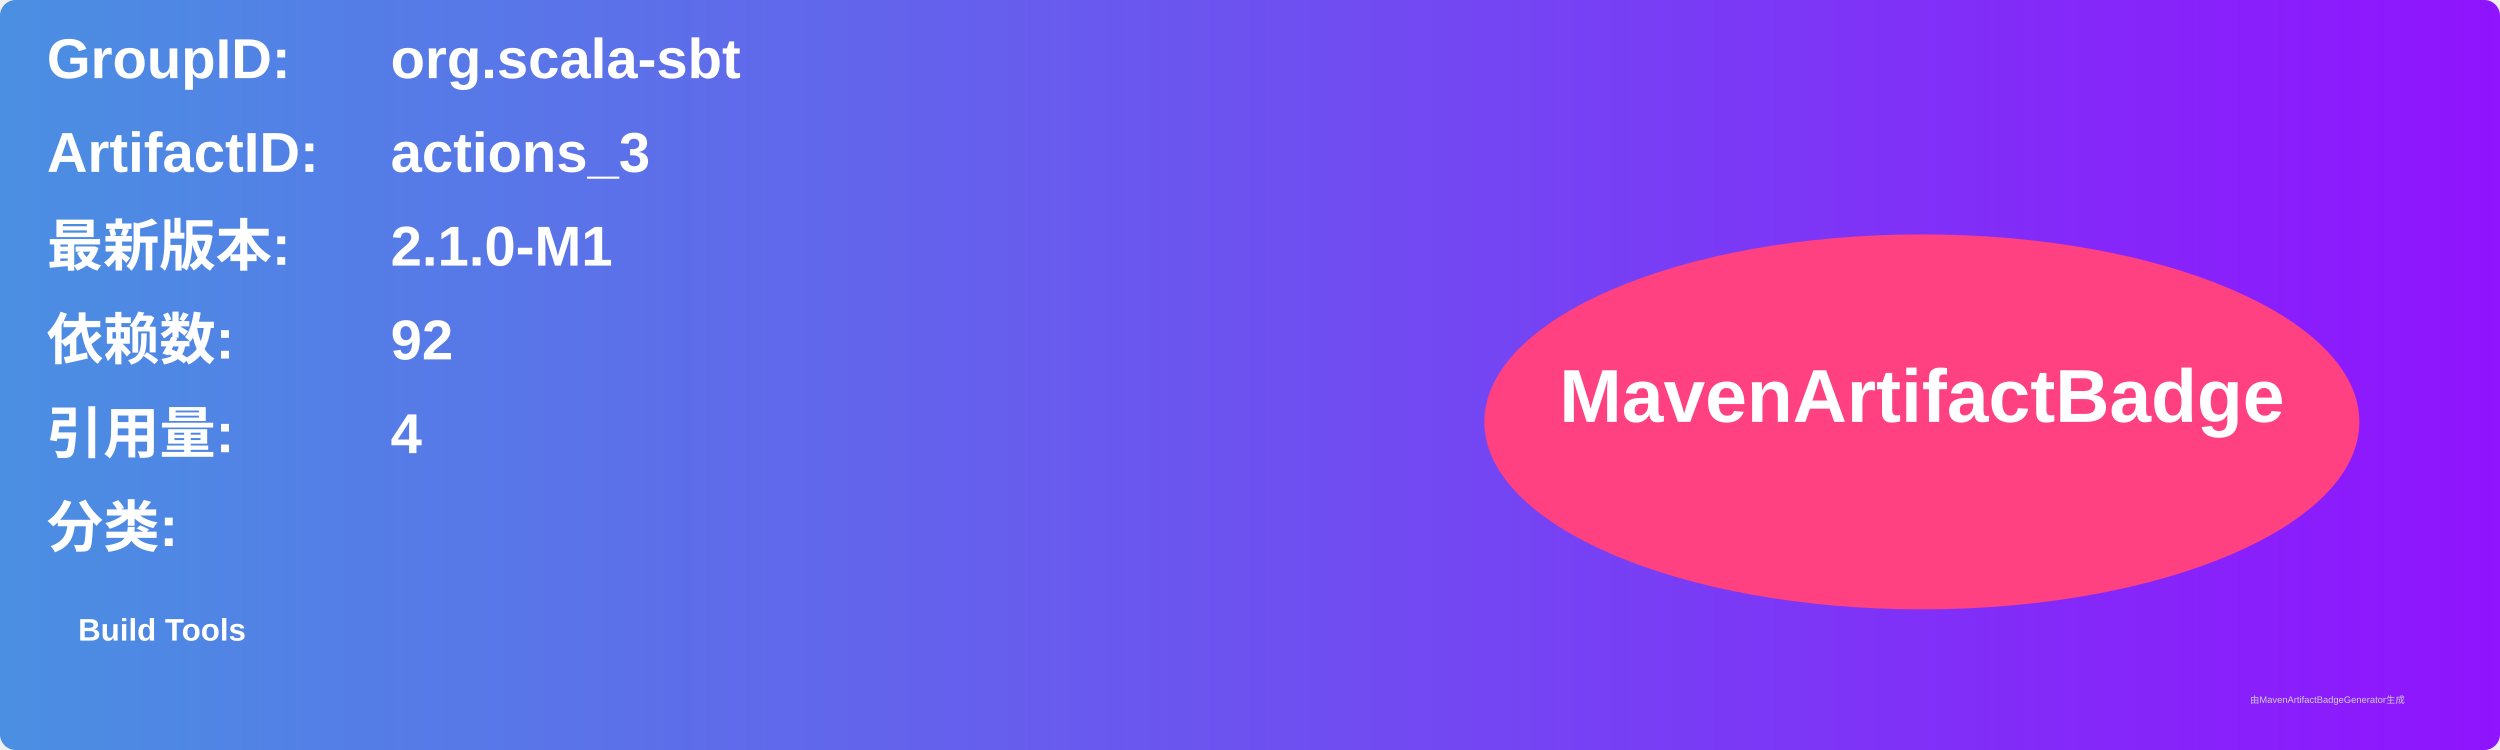
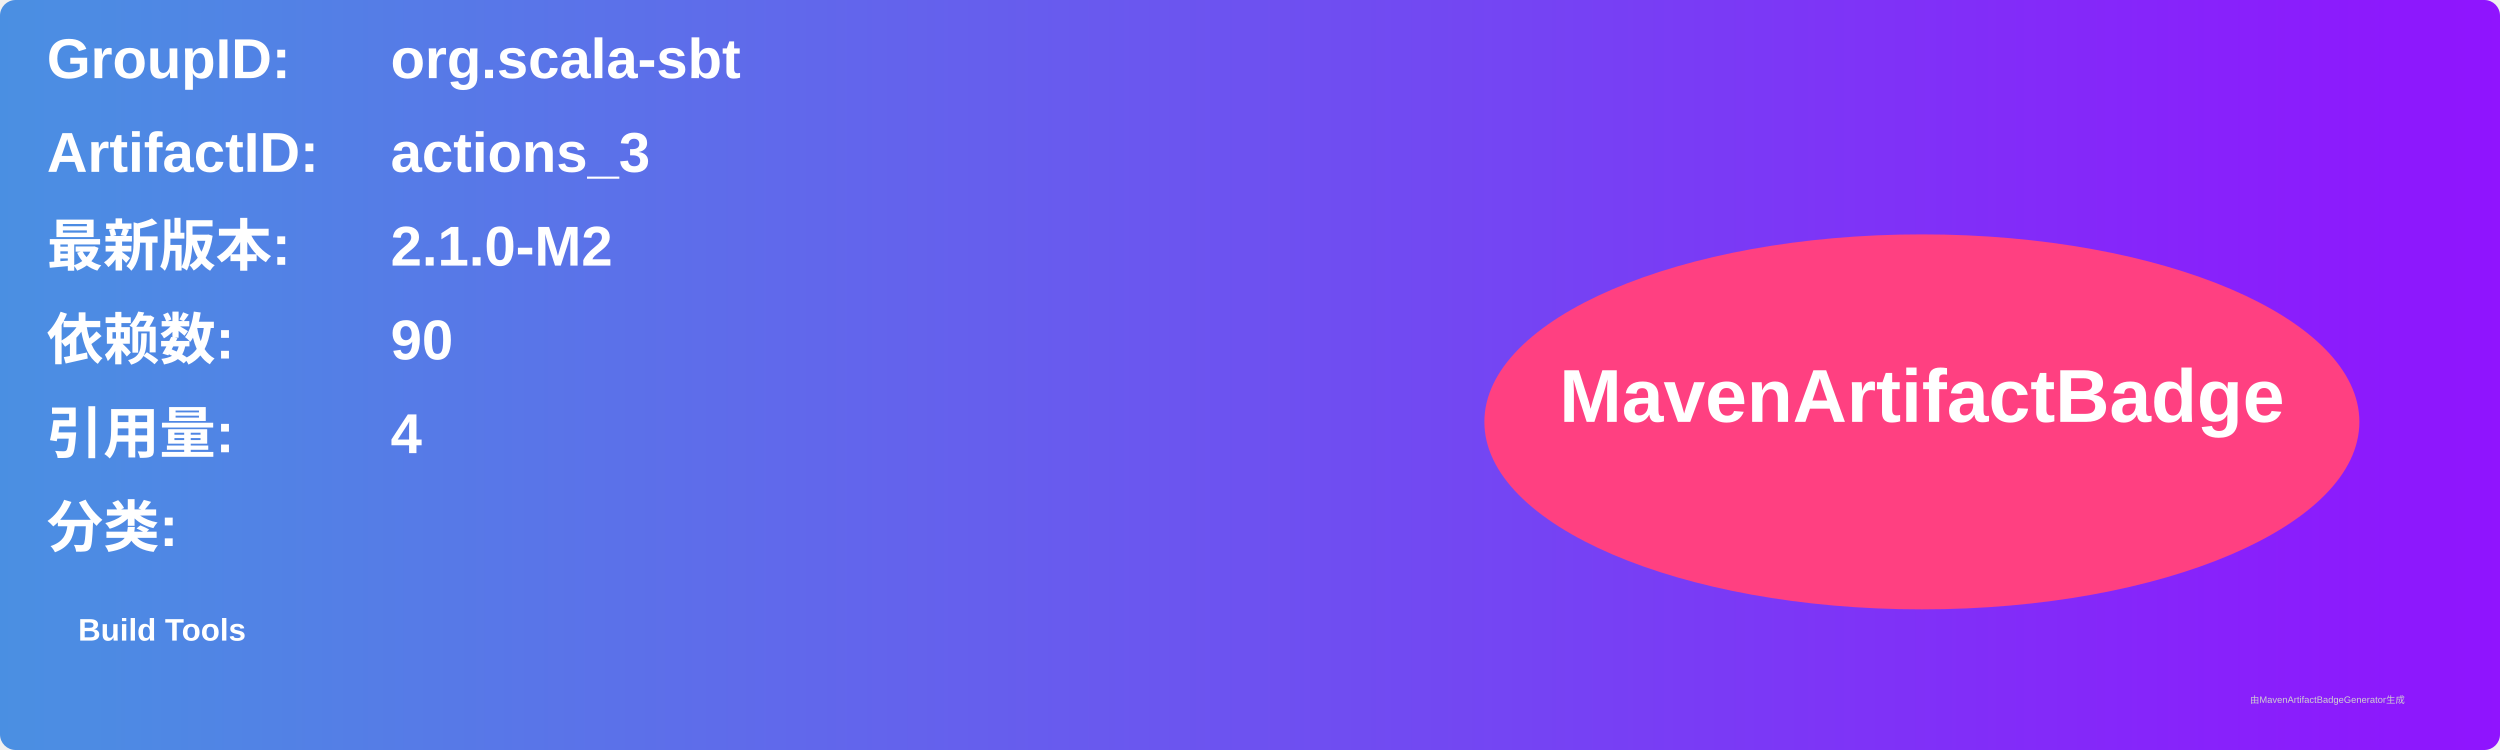
<svg xmlns="http://www.w3.org/2000/svg" width="800" height="240" viewBox="0 0 800 240">
  <linearGradient id="grad" x1="0%" y1="0%" x2="100%" y2="0%">
    <stop offset="0%" stop-color="#4a90e2" />
    <stop offset="100%" stop-color="#9013fe" />
  </linearGradient>
  <rect width="100%" height="100%" rx="5" ry="5" fill="url(#grad)" />
  <g transform="translate(15, 15)">
    <text x="0" y="10" font-family="Arial" font-size="18" fill="white" font-weight="bold" width="260">GroupID:</text>
    <text x="110" y="10" font-family="Arial" font-size="18" fill="white" font-weight="bold" width="460">org.scala-sbt</text>
    <text x="0" y="40" font-family="Arial" font-size="18" fill="white" font-weight="bold" width="260">ArtifactID:</text>
    <text x="110" y="40" font-family="Arial" font-size="18" fill="white" font-weight="bold" width="460">actions_3</text>
    <text x="0" y="70" font-family="Arial" font-size="18" fill="white" font-weight="bold">最新版本:</text>
    <text x="110" y="70" font-family="Arial" font-size="18" fill="white" font-weight="bold">
-       <tspan font-weight="bold">2.1.0-M1</tspan>
+       <tspan font-weight="bold">2.1.0-M2</tspan>
    </text>
    <text x="0" y="100" font-family="Arial" font-size="18" fill="white" font-weight="bold">依赖数: </text>
    <text x="110" y="100" font-family="Arial" font-size="18" fill="white">
-       <tspan font-weight="bold">92</tspan>
+       <tspan font-weight="bold">90</tspan>
    </text>
    <text x="0" y="130" font-family="Arial" font-size="18" fill="white" font-weight="bold">引用量: </text>
    <text x="110" y="130" font-family="Arial" font-size="18" fill="white">
      <tspan font-weight="bold">4</tspan>
    </text>
    <text x="0" y="160" font-family="Arial" font-size="18" fill="white" font-weight="bold">分类:</text>
    <text x="10" y="190" font-family="Arial" font-size="10" fill="white">
      <tspan font-weight="bold">Build Tools</tspan>
    </text>
    <ellipse cx="600" cy="120" rx="140" ry="60" fill="#ff4081" />
    <text x="600" y="120" text-anchor="middle" font-family="Arial" font-size="24" fill="white" font-weight="bold">MavenArtifactBadge</text>
  </g>
  <text x="720" y="225" font-family="Arial" font-size="3" fill="#d0d0d0">由MavenArtifactBadgeGenerator生成</text>
</svg>
